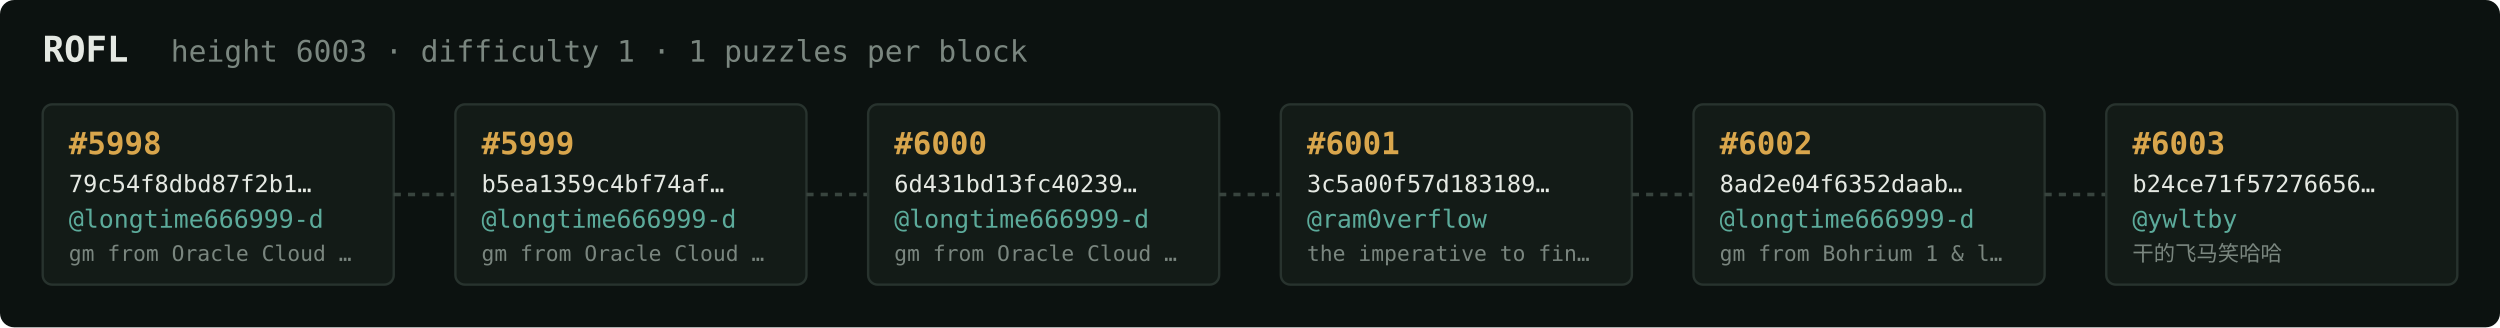
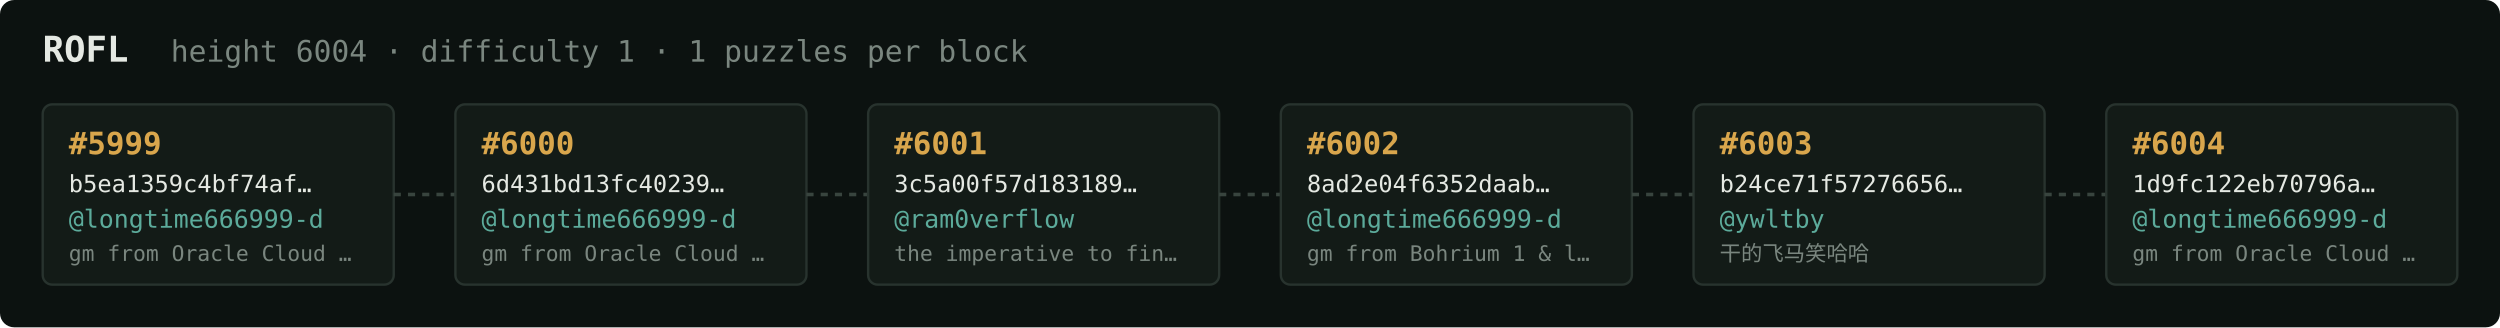
<svg xmlns="http://www.w3.org/2000/svg" width="1054" height="138" viewBox="0 0 1054 138" font-family="ui-monospace,SFMono-Regular,Menlo,monospace">
  <rect fill="#0c1210" width="1054" height="138" rx="6" />
  <text x="18" y="26" fill="#e5e9e3" font-size="15" font-weight="700">ROFL</text>
-   <text x="72" y="26" fill="#7a867f" font-size="12.5">height 6003 · difficulty 1 · 1 puzzles per block</text>
+   <text x="72" y="26" fill="#7a867f" font-size="12.5">height 6004 · difficulty 1 · 1 puzzles per block</text>
  <rect x="18" y="44" width="148" height="76" rx="4" fill="#131b17" stroke="#28332e" stroke-width="1" />
-   <text x="29" y="65" fill="#d9a64c" font-size="13" font-weight="700">#5998</text>
-   <text x="29" y="81" fill="#e5e9e3" font-size="10">79c54f8dbd87f2b1…</text>
+   <text x="29" y="65" fill="#d9a64c" font-size="13" font-weight="700">#5999</text>
+   <text x="29" y="81" fill="#e5e9e3" font-size="10">b5ea1359c4bf74af…</text>
  <text x="29" y="96" fill="#5cab9b" font-size="10.5">@longtime666999-d</text>
  <text x="29" y="110" fill="#7a867f" font-size="9">gm from Oracle Cloud …</text>
  <line x1="166" y1="82.0" x2="192" y2="82.0" stroke="#38443e" stroke-width="1.5" stroke-dasharray="3 3" />
  <rect x="192" y="44" width="148" height="76" rx="4" fill="#131b17" stroke="#28332e" stroke-width="1" />
-   <text x="203" y="65" fill="#d9a64c" font-size="13" font-weight="700">#5999</text>
-   <text x="203" y="81" fill="#e5e9e3" font-size="10">b5ea1359c4bf74af…</text>
+   <text x="203" y="65" fill="#d9a64c" font-size="13" font-weight="700">#6000</text>
+   <text x="203" y="81" fill="#e5e9e3" font-size="10">6d431bd13fc40239…</text>
  <text x="203" y="96" fill="#5cab9b" font-size="10.5">@longtime666999-d</text>
  <text x="203" y="110" fill="#7a867f" font-size="9">gm from Oracle Cloud …</text>
  <line x1="340" y1="82.0" x2="366" y2="82.0" stroke="#38443e" stroke-width="1.5" stroke-dasharray="3 3" />
  <rect x="366" y="44" width="148" height="76" rx="4" fill="#131b17" stroke="#28332e" stroke-width="1" />
-   <text x="377" y="65" fill="#d9a64c" font-size="13" font-weight="700">#6000</text>
-   <text x="377" y="81" fill="#e5e9e3" font-size="10">6d431bd13fc40239…</text>
-   <text x="377" y="96" fill="#5cab9b" font-size="10.5">@longtime666999-d</text>
-   <text x="377" y="110" fill="#7a867f" font-size="9">gm from Oracle Cloud …</text>
+   <text x="377" y="65" fill="#d9a64c" font-size="13" font-weight="700">#6001</text>
+   <text x="377" y="81" fill="#e5e9e3" font-size="10">3c5a00f57d183189…</text>
+   <text x="377" y="96" fill="#5cab9b" font-size="10.5">@ram0verflow</text>
+   <text x="377" y="110" fill="#7a867f" font-size="9">the imperative to fin…</text>
  <line x1="514" y1="82.0" x2="540" y2="82.0" stroke="#38443e" stroke-width="1.5" stroke-dasharray="3 3" />
  <rect x="540" y="44" width="148" height="76" rx="4" fill="#131b17" stroke="#28332e" stroke-width="1" />
-   <text x="551" y="65" fill="#d9a64c" font-size="13" font-weight="700">#6001</text>
-   <text x="551" y="81" fill="#e5e9e3" font-size="10">3c5a00f57d183189…</text>
-   <text x="551" y="96" fill="#5cab9b" font-size="10.5">@ram0verflow</text>
-   <text x="551" y="110" fill="#7a867f" font-size="9">the imperative to fin…</text>
+   <text x="551" y="65" fill="#d9a64c" font-size="13" font-weight="700">#6002</text>
+   <text x="551" y="81" fill="#e5e9e3" font-size="10">8ad2e04f6352daab…</text>
+   <text x="551" y="96" fill="#5cab9b" font-size="10.5">@longtime666999-d</text>
+   <text x="551" y="110" fill="#7a867f" font-size="9">gm from Bohrium 1 &amp; l…</text>
  <line x1="688" y1="82.0" x2="714" y2="82.0" stroke="#38443e" stroke-width="1.5" stroke-dasharray="3 3" />
  <rect x="714" y="44" width="148" height="76" rx="4" fill="#131b17" stroke="#28332e" stroke-width="1" />
-   <text x="725" y="65" fill="#d9a64c" font-size="13" font-weight="700">#6002</text>
-   <text x="725" y="81" fill="#e5e9e3" font-size="10">8ad2e04f6352daab…</text>
-   <text x="725" y="96" fill="#5cab9b" font-size="10.5">@longtime666999-d</text>
-   <text x="725" y="110" fill="#7a867f" font-size="9">gm from Bohrium 1 &amp; l…</text>
+   <text x="725" y="65" fill="#d9a64c" font-size="13" font-weight="700">#6003</text>
+   <text x="725" y="81" fill="#e5e9e3" font-size="10">b24ce71f57276656…</text>
+   <text x="725" y="96" fill="#5cab9b" font-size="10.5">@ywltby</text>
+   <text x="725" y="110" fill="#7a867f" font-size="9">干的飞马笑哈哈</text>
  <line x1="862" y1="82.0" x2="888" y2="82.0" stroke="#38443e" stroke-width="1.5" stroke-dasharray="3 3" />
  <rect x="888" y="44" width="148" height="76" rx="4" fill="#131b17" stroke="#28332e" stroke-width="1" />
-   <text x="899" y="65" fill="#d9a64c" font-size="13" font-weight="700">#6003</text>
-   <text x="899" y="81" fill="#e5e9e3" font-size="10">b24ce71f57276656…</text>
-   <text x="899" y="96" fill="#5cab9b" font-size="10.5">@ywltby</text>
-   <text x="899" y="110" fill="#7a867f" font-size="9">干的飞马笑哈哈</text>
+   <text x="899" y="65" fill="#d9a64c" font-size="13" font-weight="700">#6004</text>
+   <text x="899" y="81" fill="#e5e9e3" font-size="10">1d9fc122eb70796a…</text>
+   <text x="899" y="96" fill="#5cab9b" font-size="10.5">@longtime666999-d</text>
+   <text x="899" y="110" fill="#7a867f" font-size="9">gm from Oracle Cloud …</text>
</svg>
